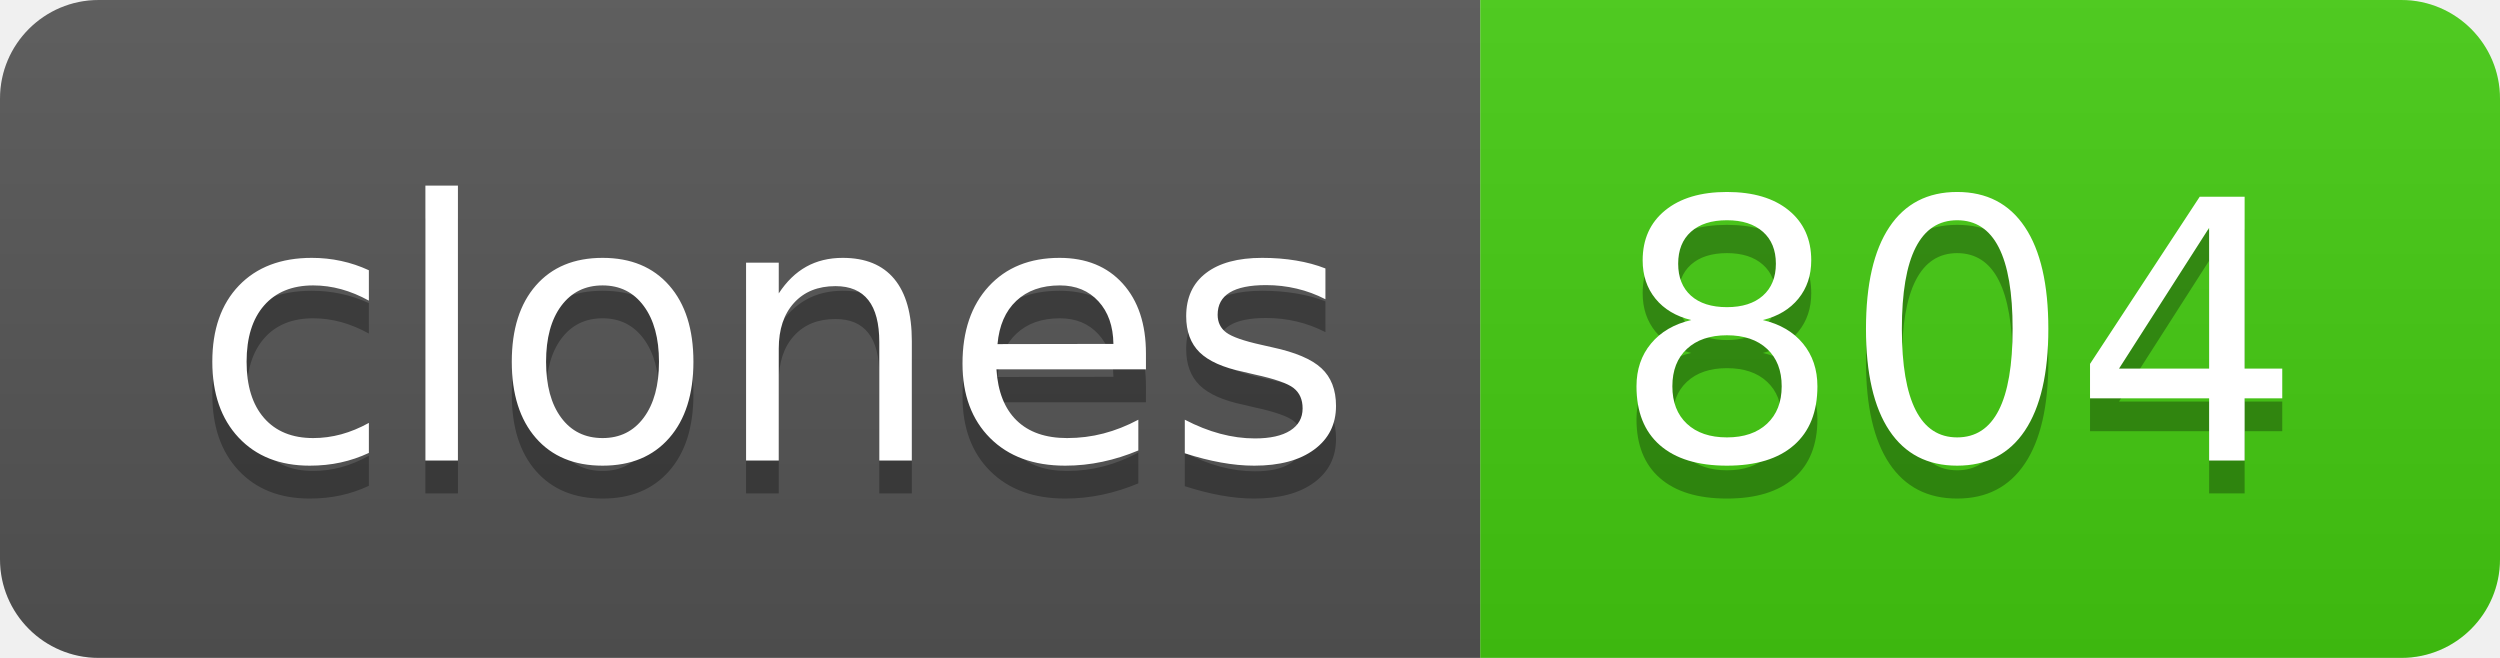
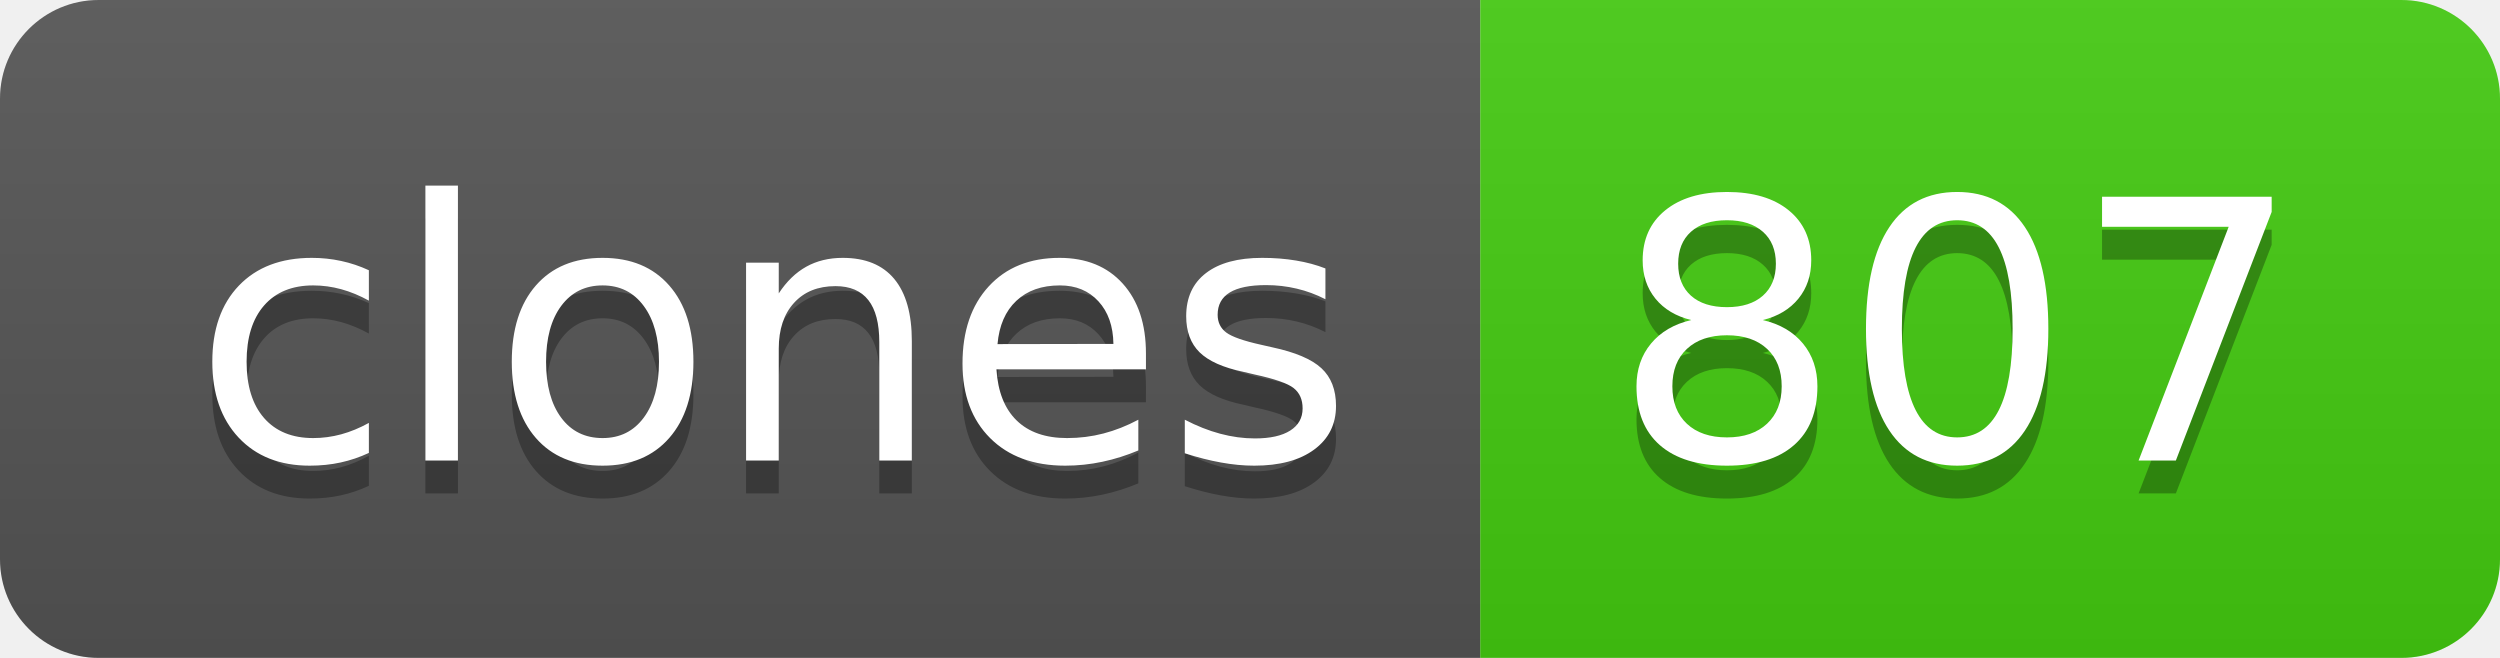
- <svg xmlns="http://www.w3.org/2000/svg" width="76" height="20" role="img" aria-label="clones: 804">
+ <svg xmlns="http://www.w3.org/2000/svg" width="76" height="20" role="img" aria-label="clones: 807">
  <linearGradient id="s" x2="0" y2="100%">
    <stop offset="0" stop-color="#bbb" stop-opacity=".1" />
    <stop offset="1" stop-opacity=".1" />
  </linearGradient>
  <clipPath id="r">
    <rect width="76" height="20" rx="3" fill="#fff" />
  </clipPath>
  <g clip-path="url(#r)">
    <rect width="45" height="20" fill="#555" />
    <rect x="45" width="31" height="20" fill="#4c1" />
    <rect width="76" height="20" fill="url(#s)" />
  </g>
  <g fill="#fff" text-anchor="middle" font-family="Verdana,Geneva,DejaVu Sans,sans-serif" text-rendering="geometricPrecision" font-size="110">
    <text aria-hidden="true" x="235" y="150" fill="#010101" fill-opacity=".3" transform="scale(.1)" textLength="350">clones</text>
    <text x="235" y="140" transform="scale(.1)" fill="#fff" textLength="350">clones</text>
-     <text aria-hidden="true" x="595" y="150" fill="#010101" fill-opacity=".3" transform="scale(.1)" textLength="210">804</text>
-     <text x="595" y="140" transform="scale(.1)" fill="#fff" textLength="210">804</text>
+     <text aria-hidden="true" x="595" y="150" fill="#010101" fill-opacity=".3" transform="scale(.1)" textLength="210">807</text>
+     <text x="595" y="140" transform="scale(.1)" fill="#fff" textLength="210">807</text>
  </g>
</svg>
